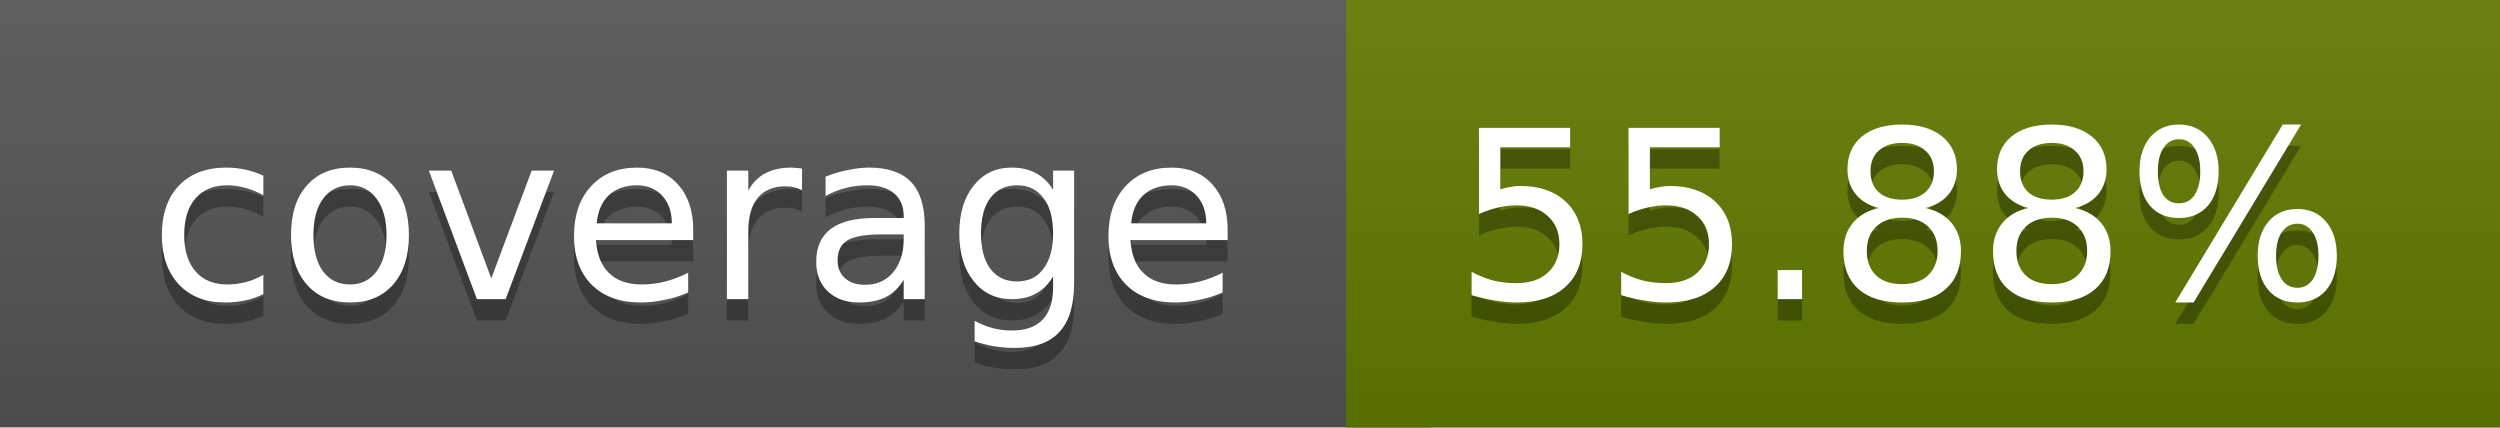
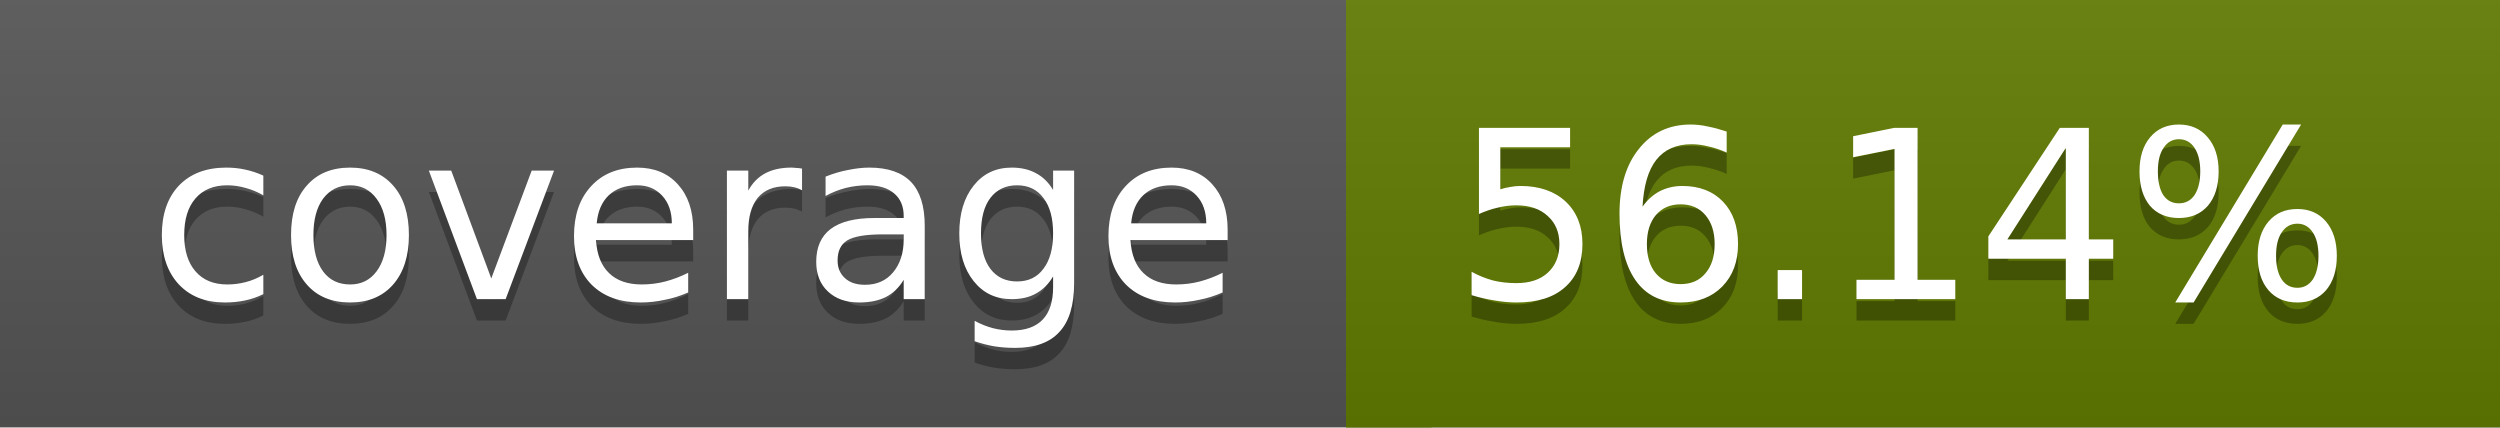
<svg xmlns="http://www.w3.org/2000/svg" width="117" height="20">
  <linearGradient id="a" x2="0" y2="100%">
    <stop offset="0" stop-color="#bbb" stop-opacity=".1" />
    <stop offset="1" stop-opacity=".1" />
  </linearGradient>
  <rect rx="0" width="117" height="20" fill="#555" />
-   <rect rx="0" x="63" width="54" height="20" fill="#627b00" />
-   <path fill="#627b00" d="M63 0h4v20h-4z" />
+   <rect rx="0" x="63" width="54" height="20" fill="#617c00" />
+   <path fill="#617c00" d="M63 0h4v20h-4z" />
  <rect rx="0" width="117" height="20" fill="url(#a)" />
  <g fill="#fff" text-anchor="middle" font-family="DejaVu Sans,Verdana,Geneva,sans-serif" font-size="11">
    <text x="32.5" y="15" fill="#010101" fill-opacity=".3">coverage</text>
    <text x="32.5" y="14">coverage</text>
-     <text x="89" y="15" fill="#010101" fill-opacity=".3">55.88%</text>
-     <text x="89" y="14">55.88%</text>
+     <text x="89" y="15" fill="#010101" fill-opacity=".3">56.14%</text>
+     <text x="89" y="14">56.14%</text>
  </g>
</svg>
